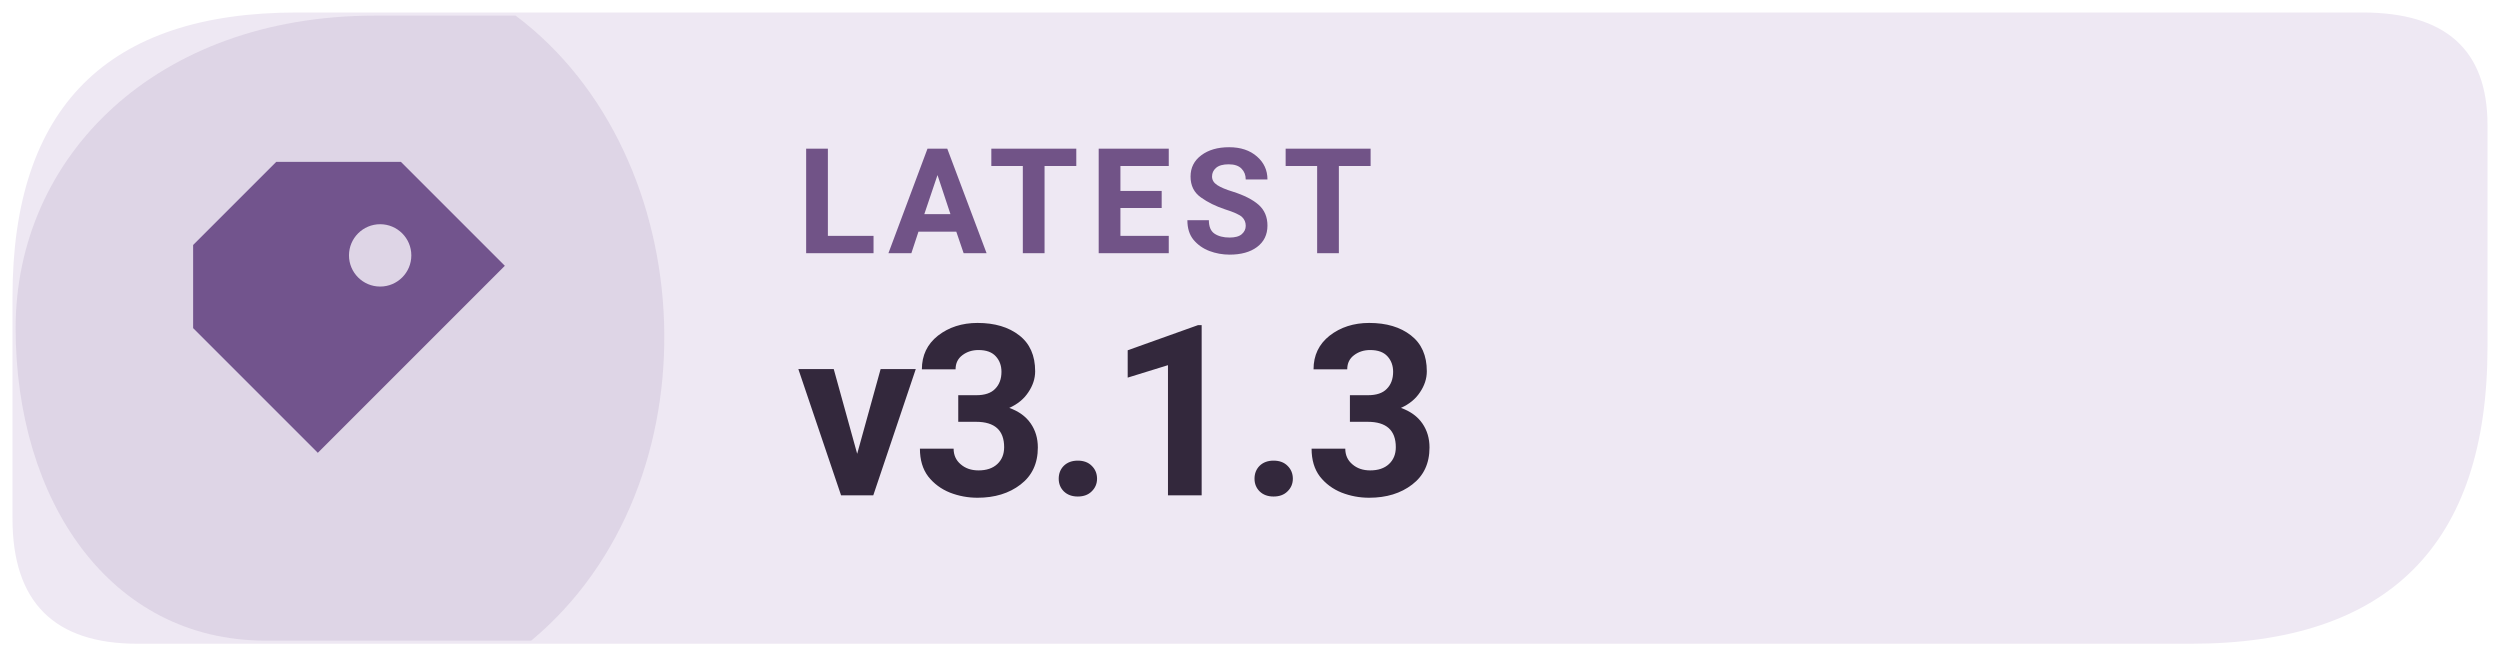
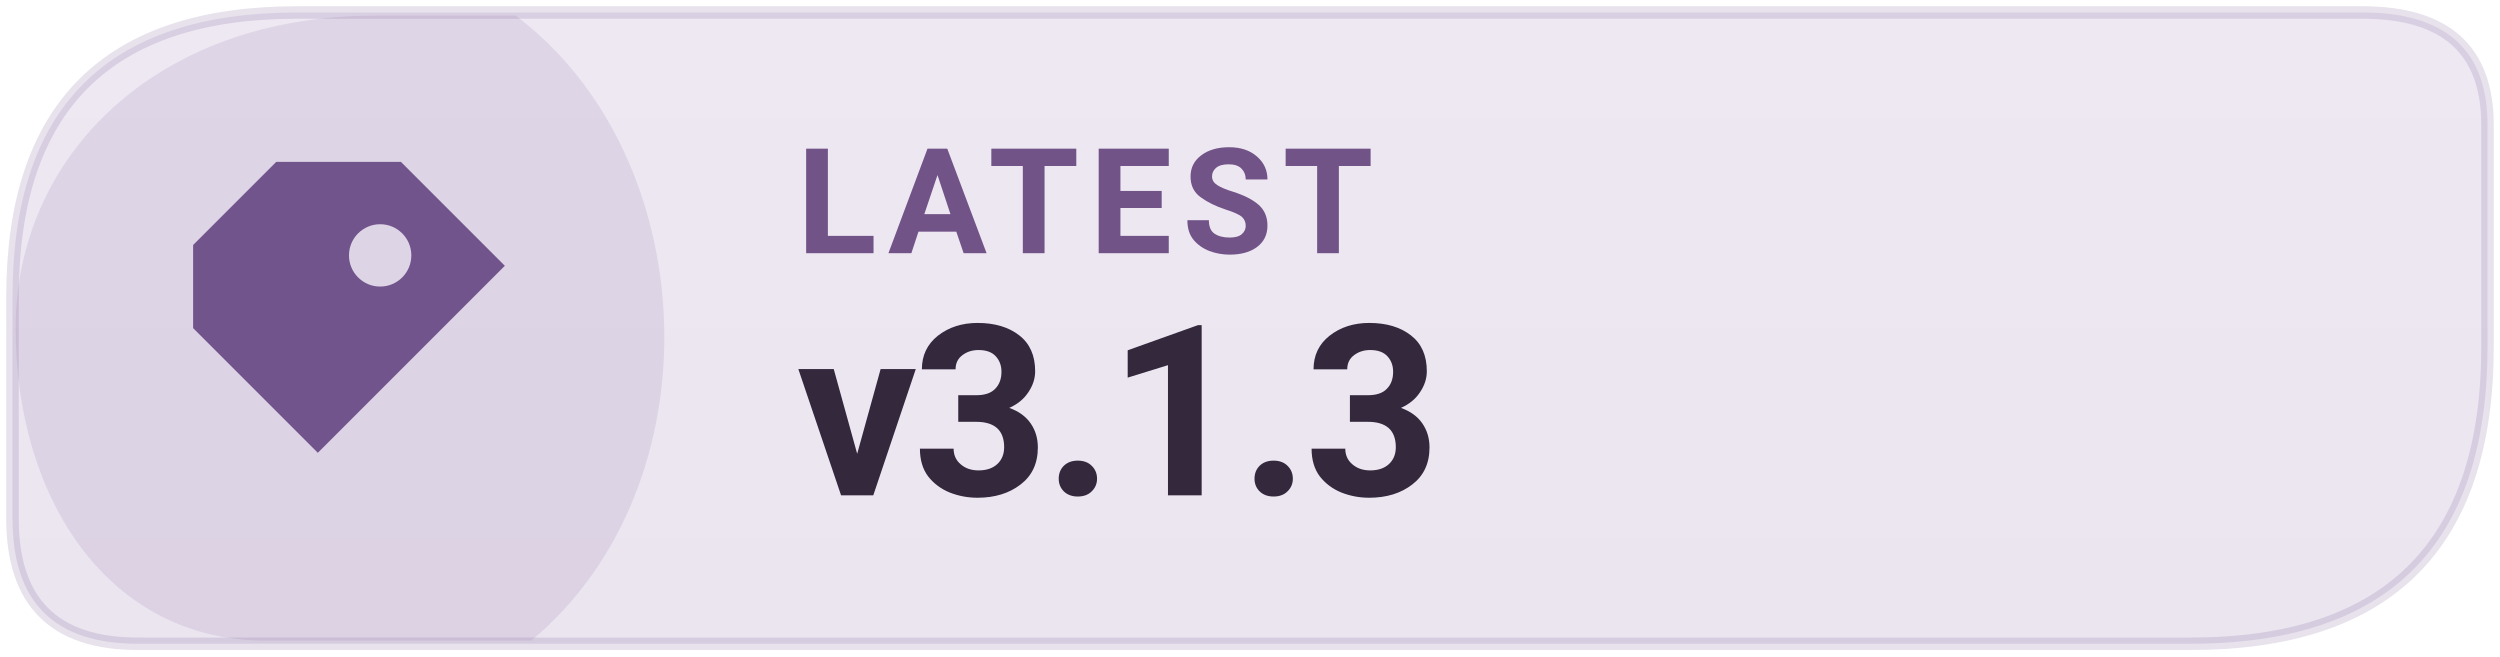
<svg xmlns="http://www.w3.org/2000/svg" width="160" height="42" viewBox="0 0 160 42" role="img" aria-label="Latest Levyra release v3.1.3">
-   <path d="M 19 0.8 H 151.2 Q 159.2 0.8 159.2 8 V 22.2 Q 159.2 41.2 140.2 41.2 H 8.8 Q .8 41.2 .8 33.2 V 19 Q .8 .8 19 .8 Z" fill="#EEE8F3" />
+   <defs>
+     <linearGradient id="info-subtle" x1="0" y1="0" x2="0" y2="1">
+       <stop offset="0" stop-color="#EEE8F3" />
+       <stop offset="1" stop-color="#EBE5F0" />
+     </linearGradient>
+   </defs>
+   <path d="M 19 0.8 H 151.2 Q 159.2 0.8 159.2 8 V 22.2 Q 159.2 41.2 140.2 41.2 H 8.8 Q .8 41.2 .8 33.2 V 19 Q .8 .8 19 .8 Z" fill="url(#info-subtle)" />
  <path d="M 1 21 C 1 10 10 1 24 1 H 33 C 45 10 46 31 34 41 H 17 C 7 41 1 32 1 21 Z" fill="#72548D" opacity="0.13" />
+   <path d="M 19 0.8 H 151.2 Q 159.2 0.8 159.2 8 V 22.2 Q 159.2 41.2 140.2 41.2 H 8.8 Q .8 41.2 .8 33.2 V 19 Q .8 .8 19 .8 Z" fill="none" stroke="#72548D" stroke-opacity="0.17" stroke-width=".8" />
  <g transform="translate(23 21) scale(1.33)" style="color:#72548D">
    <path d="M-4 -8 h6 l5 5 -9 9 -6 -6 v-4 Z M1 -5 a1.5 1.5 0 1 0 0 3 A1.5 1.5 0 0 0 1 -5 Z" fill="currentColor" />
  </g>
  <text x="51" y="16.2" fill="#715387" font-family="system-ui,-apple-system,'Segoe UI',Roboto,Arial,sans-serif" font-size="9.4" font-weight="670" letter-spacing=".65">LATEST</text>
  <text x="51" y="31.7" fill="#33283C" font-family="system-ui,-apple-system,'Segoe UI',Roboto,Arial,sans-serif" font-size="15.3" font-weight="710" letter-spacing="-.35">v3.1.3</text>
</svg>
